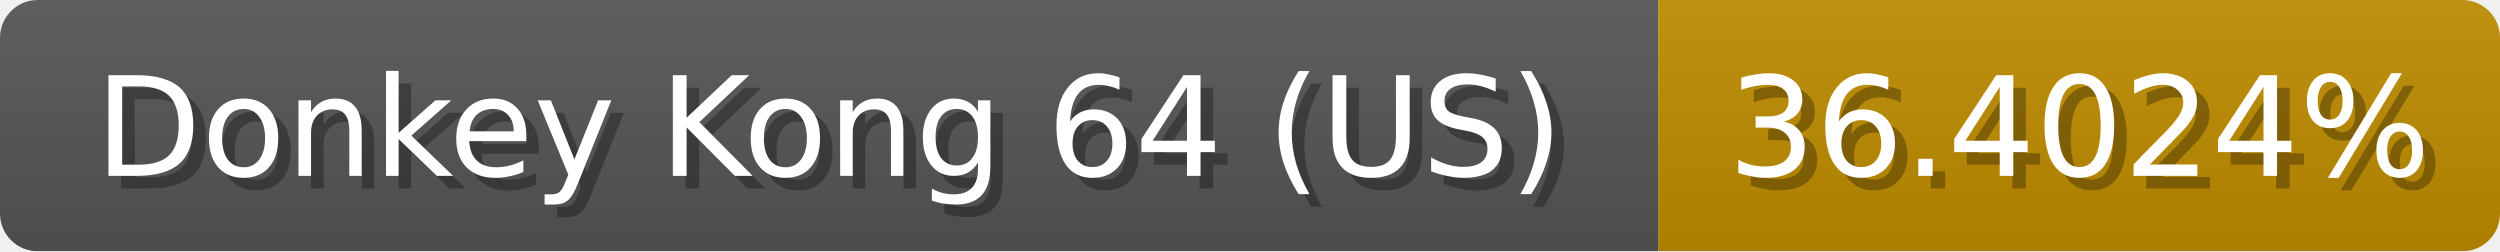
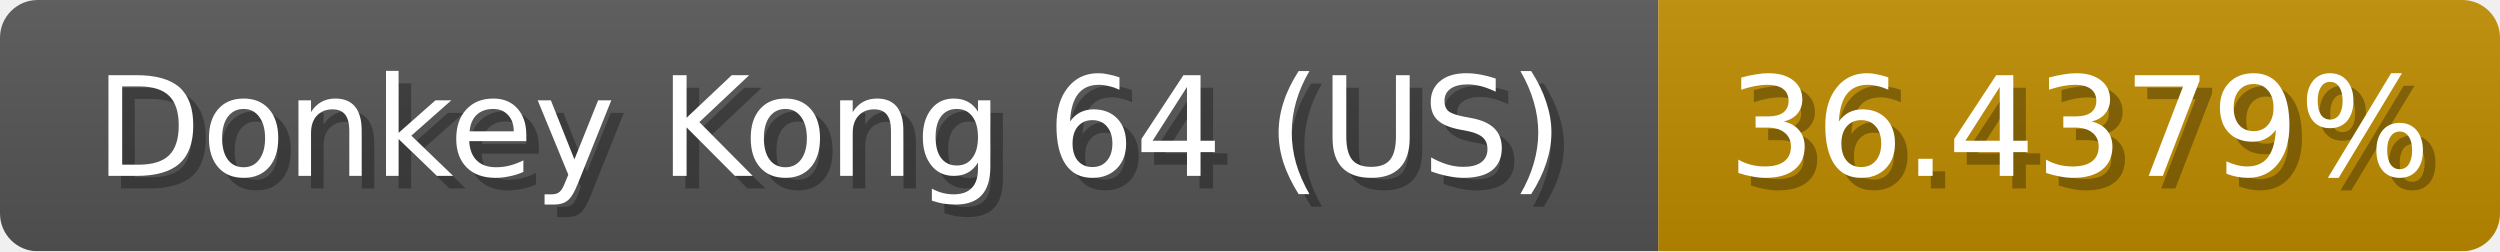
<svg xmlns="http://www.w3.org/2000/svg" width="199" height="20">
  <linearGradient id="b" x2="0" y2="100%">
    <stop offset="0" stop-color="#bbb" stop-opacity=".1" />
    <stop offset="1" stop-opacity=".1" />
  </linearGradient>
  <mask id="anybadge_1">
    <rect width="199" height="20" rx="3" fill="#fff" />
  </mask>
  <g mask="url(#anybadge_1)">
    <path fill="#555" d="M0 0h132v20H0z" />
    <path fill="#c08c00" d="M132 0h67v20H132z" />
    <path fill="url(#b)" d="M0 0h199v20H0z" />
  </g>
  <g fill="#fff" text-anchor="middle" font-family="DejaVu Sans,Verdana,Geneva,sans-serif" font-size="11">
    <text x="67.0" y="15" fill="#010101" fill-opacity=".3">Donkey Kong 64 (US)</text>
    <text x="66.0" y="14">Donkey Kong 64 (US)</text>
  </g>
  <g fill="#fff" text-anchor="middle" font-family="DejaVu Sans,Verdana,Geneva,sans-serif" font-size="11">
-     <text x="166.5" y="15" fill="#010101" fill-opacity=".3">36.4024%</text>
-     <text x="165.5" y="14">36.4024%</text>
+     <text x="166.5" y="15" fill="#010101" fill-opacity=".3">36.4379%</text>
+     <text x="165.5" y="14">36.4379%</text>
  </g>
</svg>
